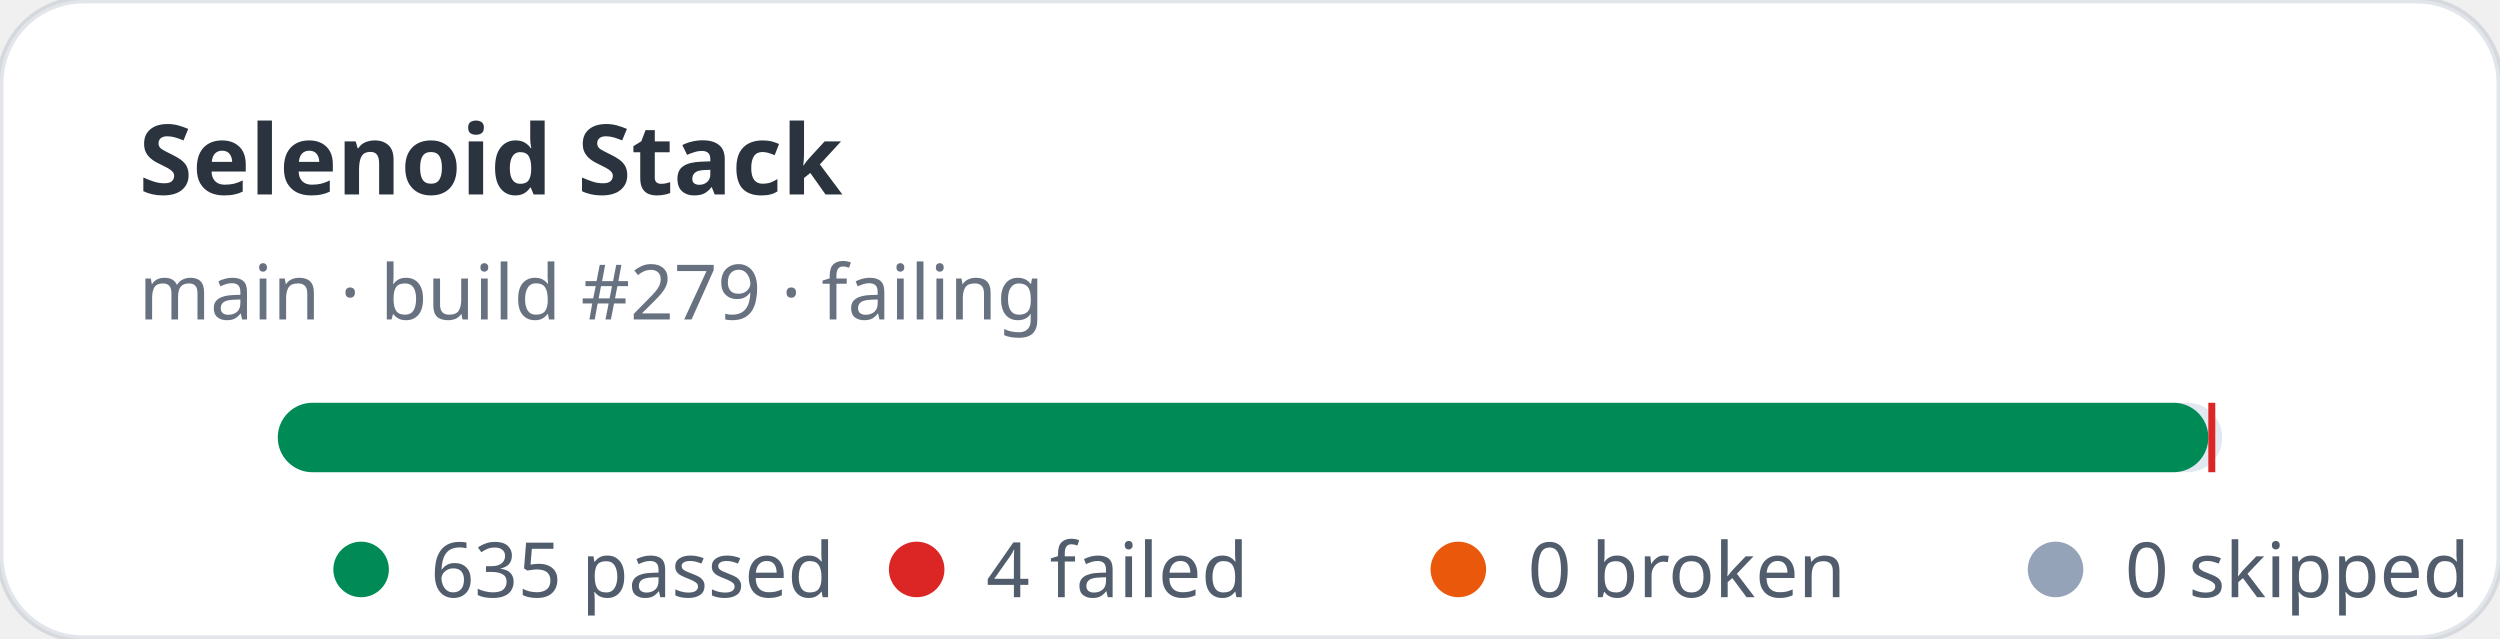
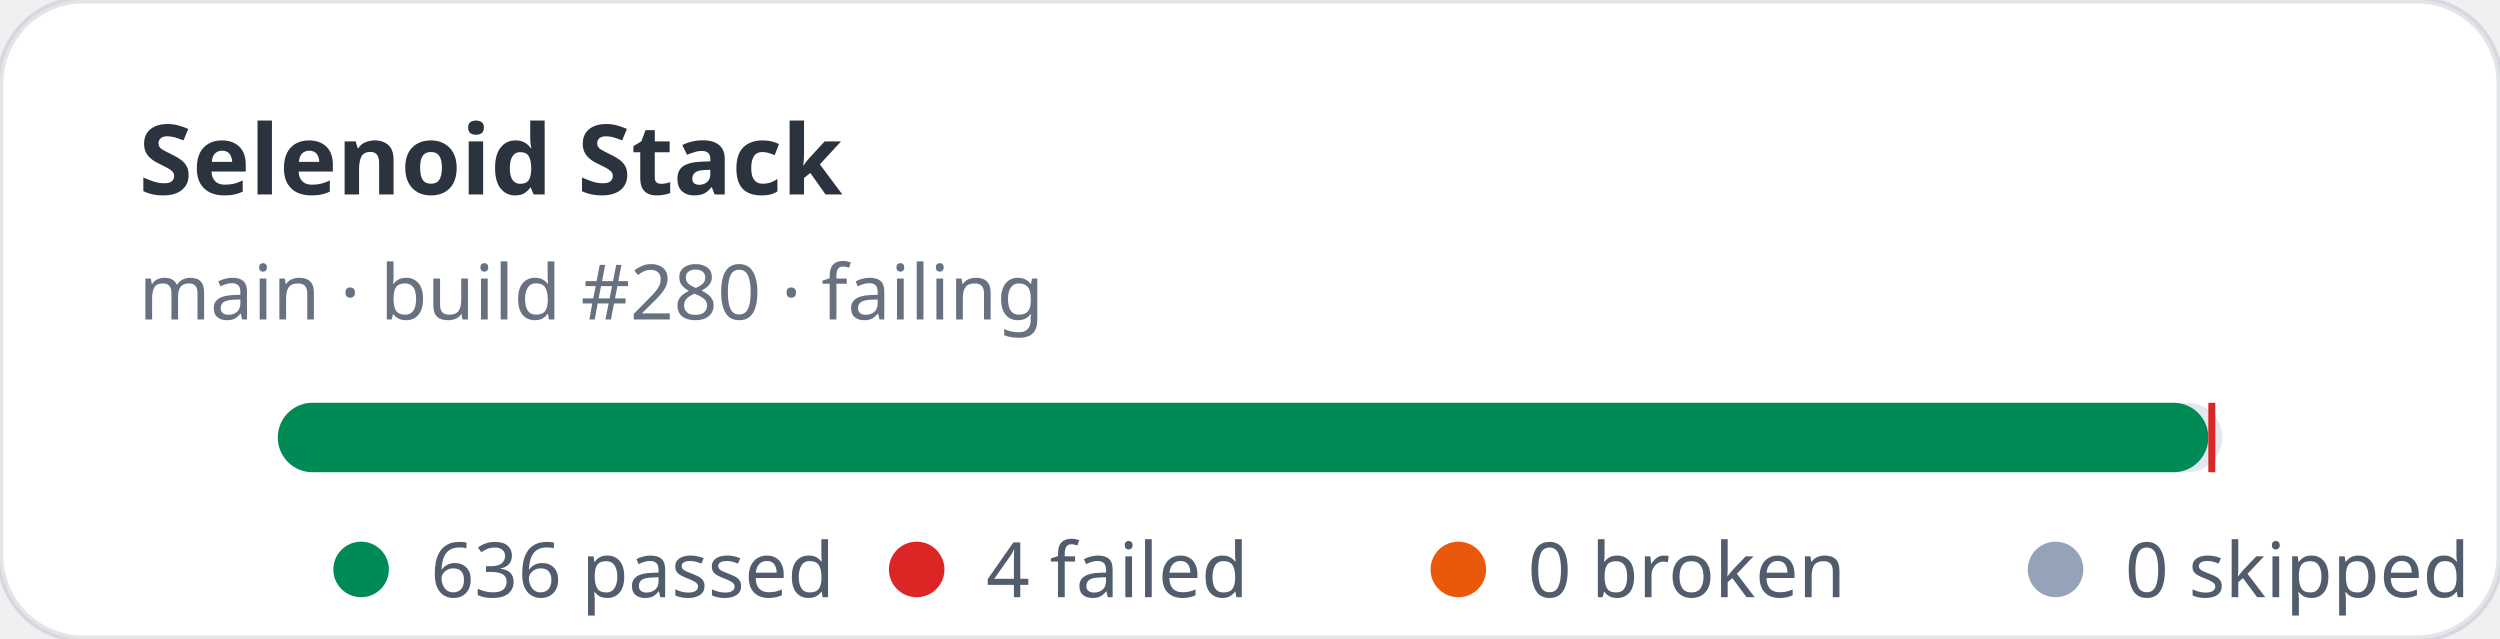
- <svg xmlns="http://www.w3.org/2000/svg" width="360" height="92" viewBox="0 0 360 92" role="img" aria-label="Selenoid Stack stats: 635 passed, 4 failed">
+ <svg xmlns="http://www.w3.org/2000/svg" width="360" height="92" viewBox="0 0 360 92" role="img" aria-label="Selenoid Stack stats: 636 passed, 4 failed">
  <rect width="360" height="92" rx="12" fill="#ffffff" stroke="rgba(11,48,86,0.12)" />
  <text x="20" y="28" fill="rgba(1,10,24,0.83)" font-family="ui-sans-serif,system-ui,sans-serif" font-size="14" font-weight="700">Selenoid Stack</text>
-   <text x="20" y="46" fill="rgba(2,19,44,0.6)" font-family="ui-sans-serif,system-ui,sans-serif" font-size="11">main · build #279 · failing</text>
+   <text x="20" y="46" fill="rgba(2,19,44,0.6)" font-family="ui-sans-serif,system-ui,sans-serif" font-size="11">main · build #280 · failing</text>
  <rect x="40" y="58" width="280" height="10" rx="5" fill="#e2e8f0" />
  <rect x="40" y="58" width="278" height="10" rx="5" fill="#008a56" />
  <rect x="318" y="58" width="1" height="10" fill="#dc2626" />
  <g font-family="ui-sans-serif,system-ui,sans-serif" font-size="11" fill="rgba(1,18,40,0.68)">
    <circle cx="52" cy="82" r="4" fill="#008a56" />
-     <text x="62" y="86">635 passed</text>
+     <text x="62" y="86">636 passed</text>
    <circle cx="132" cy="82" r="4" fill="#dc2626" />
    <text x="142" y="86">4 failed</text>
    <circle cx="210" cy="82" r="4" fill="#ea580c" />
    <text x="220" y="86">0 broken</text>
    <circle cx="296" cy="82" r="4" fill="#94a3b8" />
    <text x="306" y="86">0 skipped</text>
  </g>
</svg>
